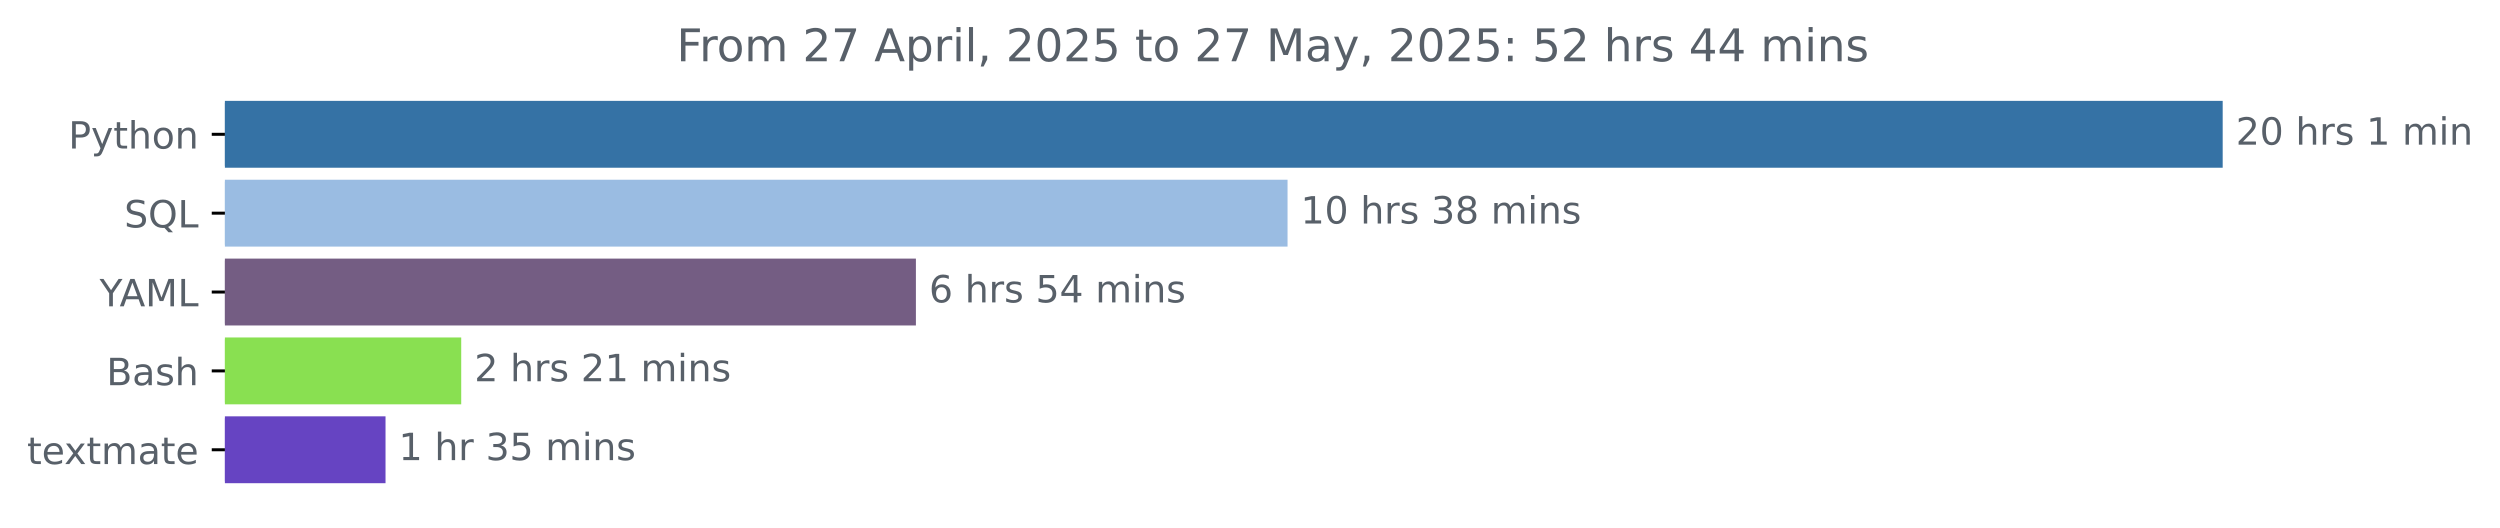
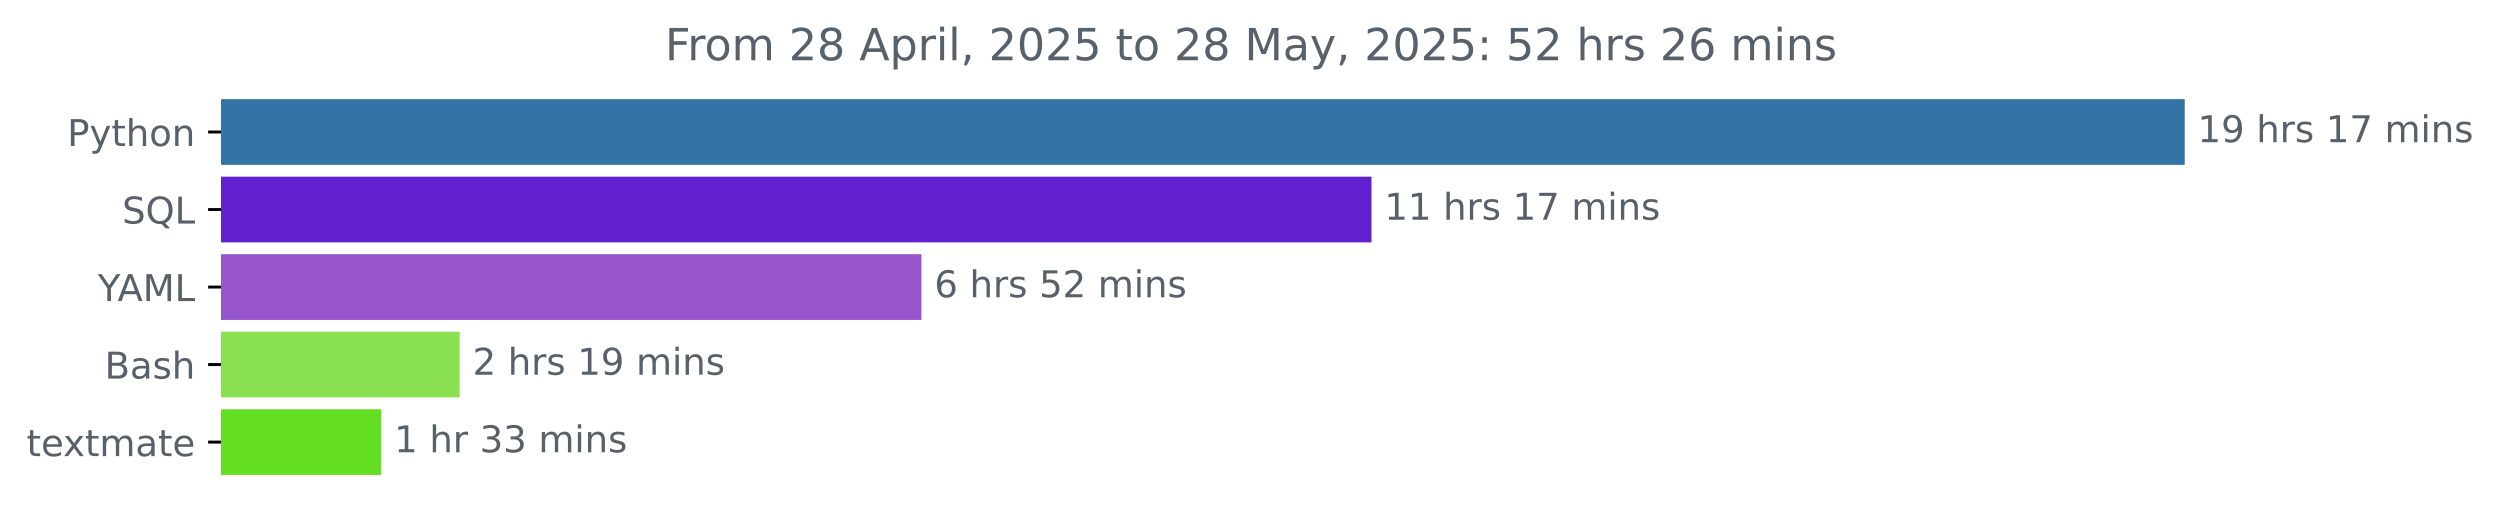
- <svg xmlns="http://www.w3.org/2000/svg" xmlns:xlink="http://www.w3.org/1999/xlink" width="665.644pt" height="140.398pt" viewBox="0 0 665.644 140.398" version="1.1">
+ <svg xmlns="http://www.w3.org/2000/svg" xmlns:xlink="http://www.w3.org/1999/xlink" width="677.216pt" height="140.398pt" viewBox="0 0 677.216 140.398" version="1.1">
  <defs>
    <style type="text/css">*{stroke-linejoin: round; stroke-linecap: butt}</style>
  </defs>
  <g id="figure_1">
    <g id="patch_1">
-       <path d="M 0 140.398  L 665.644 140.398  L 665.644 0  L 0 0  L 0 140.398  z " style="fill: none" />
+       <path d="M 0 140.398  L 677.216 140.398  L 677.216 0  L 0 0  L 0 140.398  z " style="fill: none" />
    </g>
    <g id="axes_1">
      <g id="patch_2">
-         <path d="M 59.88 27.358  L 591.308 27.358  L 591.308 44.158  L 59.88 44.158  z " clip-path="url(#pf37645a677)" style="fill: #3572a5; stroke: #3572a5; stroke-linejoin: miter" />
+         <path d="M 59.88 27.358  L 591.308 27.358  L 591.308 44.158  L 59.88 44.158  z " clip-path="url(#p6a43b8d91f)" style="fill: #3572a5; stroke: #3572a5; stroke-linejoin: miter" />
      </g>
      <g id="patch_3">
-         <path d="M 59.88 48.358  L 342.319 48.358  L 342.319 65.158  L 59.88 65.158  z " clip-path="url(#pf37645a677)" style="fill: #9abce2; stroke: #9abce2; stroke-linejoin: miter" />
+         <path d="M 59.88 48.358  L 371.023 48.358  L 371.023 65.158  L 59.88 65.158  z " clip-path="url(#p6a43b8d91f)" style="fill: #6121d1; stroke: #6121d1; stroke-linejoin: miter" />
      </g>
      <g id="patch_4">
-         <path d="M 59.88 69.358  L 243.367 69.358  L 243.367 86.158  L 59.88 86.158  z " clip-path="url(#pf37645a677)" style="fill: #745d83; stroke: #745d83; stroke-linejoin: miter" />
+         <path d="M 59.88 69.358  L 249.108 69.358  L 249.108 86.158  L 59.88 86.158  z " clip-path="url(#p6a43b8d91f)" style="fill: #9655ca; stroke: #9655ca; stroke-linejoin: miter" />
      </g>
      <g id="patch_5">
-         <path d="M 59.88 90.358  L 122.302 90.358  L 122.302 107.158  L 59.88 107.158  z " clip-path="url(#pf37645a677)" style="fill: #89e051; stroke: #89e051; stroke-linejoin: miter" />
+         <path d="M 59.88 90.358  L 124.015 90.358  L 124.015 107.158  L 59.88 107.158  z " clip-path="url(#p6a43b8d91f)" style="fill: #89e051; stroke: #89e051; stroke-linejoin: miter" />
      </g>
      <g id="patch_6">
-         <path d="M 59.88 111.358  L 102.148 111.358  L 102.148 128.158  L 59.88 128.158  z " clip-path="url(#pf37645a677)" style="fill: #6644c2; stroke: #6644c2; stroke-linejoin: miter" />
+         <path d="M 59.88 111.358  L 102.781 111.358  L 102.781 128.158  L 59.88 128.158  z " clip-path="url(#p6a43b8d91f)" style="fill: #63de23; stroke: #63de23; stroke-linejoin: miter" />
      </g>
      <g id="matplotlib.axis_1" />
      <g id="matplotlib.axis_2">
        <g id="ytick_1">
          <g id="line2d_1">
            <defs>
-               <path id="mfb17e2dcf7" d="M 0 0  L -3.5 0  " style="stroke: #000000; stroke-width: 0.8" />
+               <path id="m5d6eb2e7d1" d="M 0 0  L -3.5 0  " style="stroke: #000000; stroke-width: 0.8" />
            </defs>
            <g>
-               <use xlink:href="#mfb17e2dcf7" x="59.88" y="35.758" style="stroke: #000000; stroke-width: 0.8" />
+               <use xlink:href="#m5d6eb2e7d1" x="59.88" y="35.758" style="stroke: #000000; stroke-width: 0.8" />
            </g>
          </g>
          <g id="text_1">
            <g style="fill: #586069" transform="translate(18.21719 39.55734) scale(0.1 -0.1)">
              <defs>
                <path id="DejaVuSans-50" d="M 1259 4147  L 1259 2394  L 2053 2394  Q 2494 2394 2734 2622  Q 2975 2850 2975 3272  Q 2975 3691 2734 3919  Q 2494 4147 2053 4147  L 1259 4147  z M 628 4666  L 2053 4666  Q 2838 4666 3239 4311  Q 3641 3956 3641 3272  Q 3641 2581 3239 2228  Q 2838 1875 2053 1875  L 1259 1875  L 1259 0  L 628 0  L 628 4666  z " transform="scale(0.015625)" />
                <path id="DejaVuSans-79" d="M 2059 -325  Q 1816 -950 1584 -1140  Q 1353 -1331 966 -1331  L 506 -1331  L 506 -850  L 844 -850  Q 1081 -850 1212 -737  Q 1344 -625 1503 -206  L 1606 56  L 191 3500  L 800 3500  L 1894 763  L 2988 3500  L 3597 3500  L 2059 -325  z " transform="scale(0.015625)" />
                <path id="DejaVuSans-74" d="M 1172 4494  L 1172 3500  L 2356 3500  L 2356 3053  L 1172 3053  L 1172 1153  Q 1172 725 1289 603  Q 1406 481 1766 481  L 2356 481  L 2356 0  L 1766 0  Q 1100 0 847 248  Q 594 497 594 1153  L 594 3053  L 172 3053  L 172 3500  L 594 3500  L 594 4494  L 1172 4494  z " transform="scale(0.015625)" />
                <path id="DejaVuSans-68" d="M 3513 2113  L 3513 0  L 2938 0  L 2938 2094  Q 2938 2591 2744 2837  Q 2550 3084 2163 3084  Q 1697 3084 1428 2787  Q 1159 2491 1159 1978  L 1159 0  L 581 0  L 581 4863  L 1159 4863  L 1159 2956  Q 1366 3272 1645 3428  Q 1925 3584 2291 3584  Q 2894 3584 3203 3211  Q 3513 2838 3513 2113  z " transform="scale(0.015625)" />
                <path id="DejaVuSans-6f" d="M 1959 3097  Q 1497 3097 1228 2736  Q 959 2375 959 1747  Q 959 1119 1226 758  Q 1494 397 1959 397  Q 2419 397 2687 759  Q 2956 1122 2956 1747  Q 2956 2369 2687 2733  Q 2419 3097 1959 3097  z M 1959 3584  Q 2709 3584 3137 3096  Q 3566 2609 3566 1747  Q 3566 888 3137 398  Q 2709 -91 1959 -91  Q 1206 -91 779 398  Q 353 888 353 1747  Q 353 2609 779 3096  Q 1206 3584 1959 3584  z " transform="scale(0.015625)" />
                <path id="DejaVuSans-6e" d="M 3513 2113  L 3513 0  L 2938 0  L 2938 2094  Q 2938 2591 2744 2837  Q 2550 3084 2163 3084  Q 1697 3084 1428 2787  Q 1159 2491 1159 1978  L 1159 0  L 581 0  L 581 3500  L 1159 3500  L 1159 2956  Q 1366 3272 1645 3428  Q 1925 3584 2291 3584  Q 2894 3584 3203 3211  Q 3513 2838 3513 2113  z " transform="scale(0.015625)" />
              </defs>
              <use xlink:href="#DejaVuSans-50" />
              <use xlink:href="#DejaVuSans-79" x="60.303" />
              <use xlink:href="#DejaVuSans-74" x="119.482" />
              <use xlink:href="#DejaVuSans-68" x="158.691" />
              <use xlink:href="#DejaVuSans-6f" x="222.07" />
              <use xlink:href="#DejaVuSans-6e" x="283.252" />
            </g>
          </g>
        </g>
        <g id="ytick_2">
          <g id="line2d_2">
            <g>
-               <use xlink:href="#mfb17e2dcf7" x="59.88" y="56.758" style="stroke: #000000; stroke-width: 0.8" />
+               <use xlink:href="#m5d6eb2e7d1" x="59.88" y="56.758" style="stroke: #000000; stroke-width: 0.8" />
            </g>
          </g>
          <g id="text_2">
            <g style="fill: #586069" transform="translate(33.0875 60.55734) scale(0.1 -0.1)">
              <defs>
                <path id="DejaVuSans-53" d="M 3425 4513  L 3425 3897  Q 3066 4069 2747 4153  Q 2428 4238 2131 4238  Q 1616 4238 1336 4038  Q 1056 3838 1056 3469  Q 1056 3159 1242 3001  Q 1428 2844 1947 2747  L 2328 2669  Q 3034 2534 3370 2195  Q 3706 1856 3706 1288  Q 3706 609 3251 259  Q 2797 -91 1919 -91  Q 1588 -91 1214 -16  Q 841 59 441 206  L 441 856  Q 825 641 1194 531  Q 1563 422 1919 422  Q 2459 422 2753 634  Q 3047 847 3047 1241  Q 3047 1584 2836 1778  Q 2625 1972 2144 2069  L 1759 2144  Q 1053 2284 737 2584  Q 422 2884 422 3419  Q 422 4038 858 4394  Q 1294 4750 2059 4750  Q 2388 4750 2728 4690  Q 3069 4631 3425 4513  z " transform="scale(0.015625)" />
                <path id="DejaVuSans-51" d="M 2522 4238  Q 1834 4238 1429 3725  Q 1025 3213 1025 2328  Q 1025 1447 1429 934  Q 1834 422 2522 422  Q 3209 422 3611 934  Q 4013 1447 4013 2328  Q 4013 3213 3611 3725  Q 3209 4238 2522 4238  z M 3406 84  L 4238 -825  L 3475 -825  L 2784 -78  Q 2681 -84 2626 -87  Q 2572 -91 2522 -91  Q 1538 -91 948 567  Q 359 1225 359 2328  Q 359 3434 948 4092  Q 1538 4750 2522 4750  Q 3503 4750 4090 4092  Q 4678 3434 4678 2328  Q 4678 1516 4351 937  Q 4025 359 3406 84  z " transform="scale(0.015625)" />
                <path id="DejaVuSans-4c" d="M 628 4666  L 1259 4666  L 1259 531  L 3531 531  L 3531 0  L 628 0  L 628 4666  z " transform="scale(0.015625)" />
              </defs>
              <use xlink:href="#DejaVuSans-53" />
              <use xlink:href="#DejaVuSans-51" x="63.477" />
              <use xlink:href="#DejaVuSans-4c" x="142.188" />
            </g>
          </g>
        </g>
        <g id="ytick_3">
          <g id="line2d_3">
            <g>
-               <use xlink:href="#mfb17e2dcf7" x="59.88" y="77.758" style="stroke: #000000; stroke-width: 0.8" />
+               <use xlink:href="#m5d6eb2e7d1" x="59.88" y="77.758" style="stroke: #000000; stroke-width: 0.8" />
            </g>
          </g>
          <g id="text_3">
            <g style="fill: #586069" transform="translate(26.50625 81.55734) scale(0.1 -0.1)">
              <defs>
                <path id="DejaVuSans-59" d="M -13 4666  L 666 4666  L 1959 2747  L 3244 4666  L 3922 4666  L 2272 2222  L 2272 0  L 1638 0  L 1638 2222  L -13 4666  z " transform="scale(0.015625)" />
                <path id="DejaVuSans-41" d="M 2188 4044  L 1331 1722  L 3047 1722  L 2188 4044  z M 1831 4666  L 2547 4666  L 4325 0  L 3669 0  L 3244 1197  L 1141 1197  L 716 0  L 50 0  L 1831 4666  z " transform="scale(0.015625)" />
                <path id="DejaVuSans-4d" d="M 628 4666  L 1569 4666  L 2759 1491  L 3956 4666  L 4897 4666  L 4897 0  L 4281 0  L 4281 4097  L 3078 897  L 2444 897  L 1241 4097  L 1241 0  L 628 0  L 628 4666  z " transform="scale(0.015625)" />
              </defs>
              <use xlink:href="#DejaVuSans-59" />
              <use xlink:href="#DejaVuSans-41" x="53.334" />
              <use xlink:href="#DejaVuSans-4d" x="121.742" />
              <use xlink:href="#DejaVuSans-4c" x="208.021" />
            </g>
          </g>
        </g>
        <g id="ytick_4">
          <g id="line2d_4">
            <g>
-               <use xlink:href="#mfb17e2dcf7" x="59.88" y="98.758" style="stroke: #000000; stroke-width: 0.8" />
+               <use xlink:href="#m5d6eb2e7d1" x="59.88" y="98.758" style="stroke: #000000; stroke-width: 0.8" />
            </g>
          </g>
          <g id="text_4">
            <g style="fill: #586069" transform="translate(28.34375 102.5573) scale(0.1 -0.1)">
              <defs>
                <path id="DejaVuSans-42" d="M 1259 2228  L 1259 519  L 2272 519  Q 2781 519 3026 730  Q 3272 941 3272 1375  Q 3272 1813 3026 2020  Q 2781 2228 2272 2228  L 1259 2228  z M 1259 4147  L 1259 2741  L 2194 2741  Q 2656 2741 2882 2914  Q 3109 3088 3109 3444  Q 3109 3797 2882 3972  Q 2656 4147 2194 4147  L 1259 4147  z M 628 4666  L 2241 4666  Q 2963 4666 3353 4366  Q 3744 4066 3744 3513  Q 3744 3084 3544 2831  Q 3344 2578 2956 2516  Q 3422 2416 3680 2098  Q 3938 1781 3938 1306  Q 3938 681 3513 340  Q 3088 0 2303 0  L 628 0  L 628 4666  z " transform="scale(0.015625)" />
                <path id="DejaVuSans-61" d="M 2194 1759  Q 1497 1759 1228 1600  Q 959 1441 959 1056  Q 959 750 1161 570  Q 1363 391 1709 391  Q 2188 391 2477 730  Q 2766 1069 2766 1631  L 2766 1759  L 2194 1759  z M 3341 1997  L 3341 0  L 2766 0  L 2766 531  Q 2569 213 2275 61  Q 1981 -91 1556 -91  Q 1019 -91 701 211  Q 384 513 384 1019  Q 384 1609 779 1909  Q 1175 2209 1959 2209  L 2766 2209  L 2766 2266  Q 2766 2663 2505 2880  Q 2244 3097 1772 3097  Q 1472 3097 1187 3025  Q 903 2953 641 2809  L 641 3341  Q 956 3463 1253 3523  Q 1550 3584 1831 3584  Q 2591 3584 2966 3190  Q 3341 2797 3341 1997  z " transform="scale(0.015625)" />
                <path id="DejaVuSans-73" d="M 2834 3397  L 2834 2853  Q 2591 2978 2328 3040  Q 2066 3103 1784 3103  Q 1356 3103 1142 2972  Q 928 2841 928 2578  Q 928 2378 1081 2264  Q 1234 2150 1697 2047  L 1894 2003  Q 2506 1872 2764 1633  Q 3022 1394 3022 966  Q 3022 478 2636 193  Q 2250 -91 1575 -91  Q 1294 -91 989 -36  Q 684 19 347 128  L 347 722  Q 666 556 975 473  Q 1284 391 1588 391  Q 1994 391 2212 530  Q 2431 669 2431 922  Q 2431 1156 2273 1281  Q 2116 1406 1581 1522  L 1381 1569  Q 847 1681 609 1914  Q 372 2147 372 2553  Q 372 3047 722 3315  Q 1072 3584 1716 3584  Q 2034 3584 2315 3537  Q 2597 3491 2834 3397  z " transform="scale(0.015625)" />
              </defs>
              <use xlink:href="#DejaVuSans-42" />
              <use xlink:href="#DejaVuSans-61" x="68.604" />
              <use xlink:href="#DejaVuSans-73" x="129.883" />
              <use xlink:href="#DejaVuSans-68" x="181.982" />
            </g>
          </g>
        </g>
        <g id="ytick_5">
          <g id="line2d_5">
            <g>
-               <use xlink:href="#mfb17e2dcf7" x="59.88" y="119.758" style="stroke: #000000; stroke-width: 0.8" />
+               <use xlink:href="#m5d6eb2e7d1" x="59.88" y="119.758" style="stroke: #000000; stroke-width: 0.8" />
            </g>
          </g>
          <g id="text_5">
            <g style="fill: #586069" transform="translate(7.2 123.5573) scale(0.1 -0.1)">
              <defs>
                <path id="DejaVuSans-65" d="M 3597 1894  L 3597 1613  L 953 1613  Q 991 1019 1311 708  Q 1631 397 2203 397  Q 2534 397 2845 478  Q 3156 559 3463 722  L 3463 178  Q 3153 47 2828 -22  Q 2503 -91 2169 -91  Q 1331 -91 842 396  Q 353 884 353 1716  Q 353 2575 817 3079  Q 1281 3584 2069 3584  Q 2775 3584 3186 3129  Q 3597 2675 3597 1894  z M 3022 2063  Q 3016 2534 2758 2815  Q 2500 3097 2075 3097  Q 1594 3097 1305 2825  Q 1016 2553 972 2059  L 3022 2063  z " transform="scale(0.015625)" />
                <path id="DejaVuSans-78" d="M 3513 3500  L 2247 1797  L 3578 0  L 2900 0  L 1881 1375  L 863 0  L 184 0  L 1544 1831  L 300 3500  L 978 3500  L 1906 2253  L 2834 3500  L 3513 3500  z " transform="scale(0.015625)" />
                <path id="DejaVuSans-6d" d="M 3328 2828  Q 3544 3216 3844 3400  Q 4144 3584 4550 3584  Q 5097 3584 5394 3201  Q 5691 2819 5691 2113  L 5691 0  L 5113 0  L 5113 2094  Q 5113 2597 4934 2840  Q 4756 3084 4391 3084  Q 3944 3084 3684 2787  Q 3425 2491 3425 1978  L 3425 0  L 2847 0  L 2847 2094  Q 2847 2600 2669 2842  Q 2491 3084 2119 3084  Q 1678 3084 1418 2786  Q 1159 2488 1159 1978  L 1159 0  L 581 0  L 581 3500  L 1159 3500  L 1159 2956  Q 1356 3278 1631 3431  Q 1906 3584 2284 3584  Q 2666 3584 2933 3390  Q 3200 3197 3328 2828  z " transform="scale(0.015625)" />
              </defs>
              <use xlink:href="#DejaVuSans-74" />
              <use xlink:href="#DejaVuSans-65" x="39.209" />
              <use xlink:href="#DejaVuSans-78" x="98.982" />
              <use xlink:href="#DejaVuSans-74" x="158.162" />
              <use xlink:href="#DejaVuSans-6d" x="197.371" />
              <use xlink:href="#DejaVuSans-61" x="294.783" />
              <use xlink:href="#DejaVuSans-74" x="356.062" />
              <use xlink:href="#DejaVuSans-65" x="395.271" />
            </g>
          </g>
        </g>
      </g>
      <g id="text_6">
        <g style="fill: #586069" transform="translate(595.3083 38.5175) scale(0.1 -0.1)">
          <defs>
-             <path id="DejaVuSans-32" d="M 1228 531  L 3431 531  L 3431 0  L 469 0  L 469 531  Q 828 903 1448 1529  Q 2069 2156 2228 2338  Q 2531 2678 2651 2914  Q 2772 3150 2772 3378  Q 2772 3750 2511 3984  Q 2250 4219 1831 4219  Q 1534 4219 1204 4116  Q 875 4013 500 3803  L 500 4441  Q 881 4594 1212 4672  Q 1544 4750 1819 4750  Q 2544 4750 2975 4387  Q 3406 4025 3406 3419  Q 3406 3131 3298 2873  Q 3191 2616 2906 2266  Q 2828 2175 2409 1742  Q 1991 1309 1228 531  z " transform="scale(0.015625)" />
-             <path id="DejaVuSans-30" d="M 2034 4250  Q 1547 4250 1301 3770  Q 1056 3291 1056 2328  Q 1056 1369 1301 889  Q 1547 409 2034 409  Q 2525 409 2770 889  Q 3016 1369 3016 2328  Q 3016 3291 2770 3770  Q 2525 4250 2034 4250  z M 2034 4750  Q 2819 4750 3233 4129  Q 3647 3509 3647 2328  Q 3647 1150 3233 529  Q 2819 -91 2034 -91  Q 1250 -91 836 529  Q 422 1150 422 2328  Q 422 3509 836 4129  Q 1250 4750 2034 4750  z " transform="scale(0.015625)" />
+             <path id="DejaVuSans-31" d="M 794 531  L 1825 531  L 1825 4091  L 703 3866  L 703 4441  L 1819 4666  L 2450 4666  L 2450 531  L 3481 531  L 3481 0  L 794 0  L 794 531  z " transform="scale(0.015625)" />
+             <path id="DejaVuSans-39" d="M 703 97  L 703 672  Q 941 559 1184 500  Q 1428 441 1663 441  Q 2288 441 2617 861  Q 2947 1281 2994 2138  Q 2813 1869 2534 1725  Q 2256 1581 1919 1581  Q 1219 1581 811 2004  Q 403 2428 403 3163  Q 403 3881 828 4315  Q 1253 4750 1959 4750  Q 2769 4750 3195 4129  Q 3622 3509 3622 2328  Q 3622 1225 3098 567  Q 2575 -91 1691 -91  Q 1453 -91 1209 -44  Q 966 3 703 97  z M 1959 2075  Q 2384 2075 2632 2365  Q 2881 2656 2881 3163  Q 2881 3666 2632 3958  Q 2384 4250 1959 4250  Q 1534 4250 1286 3958  Q 1038 3666 1038 3163  Q 1038 2656 1286 2365  Q 1534 2075 1959 2075  z " transform="scale(0.015625)" />
            <path id="DejaVuSans-20" transform="scale(0.015625)" />
            <path id="DejaVuSans-72" d="M 2631 2963  Q 2534 3019 2420 3045  Q 2306 3072 2169 3072  Q 1681 3072 1420 2755  Q 1159 2438 1159 1844  L 1159 0  L 581 0  L 581 3500  L 1159 3500  L 1159 2956  Q 1341 3275 1631 3429  Q 1922 3584 2338 3584  Q 2397 3584 2469 3576  Q 2541 3569 2628 3553  L 2631 2963  z " transform="scale(0.015625)" />
-             <path id="DejaVuSans-31" d="M 794 531  L 1825 531  L 1825 4091  L 703 3866  L 703 4441  L 1819 4666  L 2450 4666  L 2450 531  L 3481 531  L 3481 0  L 794 0  L 794 531  z " transform="scale(0.015625)" />
+             <path id="DejaVuSans-37" d="M 525 4666  L 3525 4666  L 3525 4397  L 1831 0  L 1172 0  L 2766 4134  L 525 4134  L 525 4666  z " transform="scale(0.015625)" />
            <path id="DejaVuSans-69" d="M 603 3500  L 1178 3500  L 1178 0  L 603 0  L 603 3500  z M 603 4863  L 1178 4863  L 1178 4134  L 603 4134  L 603 4863  z " transform="scale(0.015625)" />
          </defs>
-           <use xlink:href="#DejaVuSans-32" />
-           <use xlink:href="#DejaVuSans-30" x="63.623" />
+           <use xlink:href="#DejaVuSans-31" />
+           <use xlink:href="#DejaVuSans-39" x="63.623" />
          <use xlink:href="#DejaVuSans-20" x="127.246" />
          <use xlink:href="#DejaVuSans-68" x="159.033" />
          <use xlink:href="#DejaVuSans-72" x="222.412" />
          <use xlink:href="#DejaVuSans-73" x="263.525" />
          <use xlink:href="#DejaVuSans-20" x="315.625" />
          <use xlink:href="#DejaVuSans-31" x="347.412" />
-           <use xlink:href="#DejaVuSans-20" x="411.035" />
-           <use xlink:href="#DejaVuSans-6d" x="442.822" />
-           <use xlink:href="#DejaVuSans-69" x="540.234" />
-           <use xlink:href="#DejaVuSans-6e" x="568.018" />
+           <use xlink:href="#DejaVuSans-37" x="411.035" />
+           <use xlink:href="#DejaVuSans-20" x="474.658" />
+           <use xlink:href="#DejaVuSans-6d" x="506.445" />
+           <use xlink:href="#DejaVuSans-69" x="603.857" />
+           <use xlink:href="#DejaVuSans-6e" x="631.641" />
+           <use xlink:href="#DejaVuSans-73" x="695.02" />
        </g>
      </g>
      <g id="text_7">
-         <g style="fill: #586069" transform="translate(346.3192 59.5175) scale(0.1 -0.1)">
-           <defs>
-             <path id="DejaVuSans-33" d="M 2597 2516  Q 3050 2419 3304 2112  Q 3559 1806 3559 1356  Q 3559 666 3084 287  Q 2609 -91 1734 -91  Q 1441 -91 1130 -33  Q 819 25 488 141  L 488 750  Q 750 597 1062 519  Q 1375 441 1716 441  Q 2309 441 2620 675  Q 2931 909 2931 1356  Q 2931 1769 2642 2001  Q 2353 2234 1838 2234  L 1294 2234  L 1294 2753  L 1863 2753  Q 2328 2753 2575 2939  Q 2822 3125 2822 3475  Q 2822 3834 2567 4026  Q 2313 4219 1838 4219  Q 1578 4219 1281 4162  Q 984 4106 628 3988  L 628 4550  Q 988 4650 1302 4700  Q 1616 4750 1894 4750  Q 2613 4750 3031 4423  Q 3450 4097 3450 3541  Q 3450 3153 3228 2886  Q 3006 2619 2597 2516  z " transform="scale(0.015625)" />
-             <path id="DejaVuSans-38" d="M 2034 2216  Q 1584 2216 1326 1975  Q 1069 1734 1069 1313  Q 1069 891 1326 650  Q 1584 409 2034 409  Q 2484 409 2743 651  Q 3003 894 3003 1313  Q 3003 1734 2745 1975  Q 2488 2216 2034 2216  z M 1403 2484  Q 997 2584 770 2862  Q 544 3141 544 3541  Q 544 4100 942 4425  Q 1341 4750 2034 4750  Q 2731 4750 3128 4425  Q 3525 4100 3525 3541  Q 3525 3141 3298 2862  Q 3072 2584 2669 2484  Q 3125 2378 3379 2068  Q 3634 1759 3634 1313  Q 3634 634 3220 271  Q 2806 -91 2034 -91  Q 1263 -91 848 271  Q 434 634 434 1313  Q 434 1759 690 2068  Q 947 2378 1403 2484  z M 1172 3481  Q 1172 3119 1398 2916  Q 1625 2713 2034 2713  Q 2441 2713 2670 2916  Q 2900 3119 2900 3481  Q 2900 3844 2670 4047  Q 2441 4250 2034 4250  Q 1625 4250 1398 4047  Q 1172 3844 1172 3481  z " transform="scale(0.015625)" />
-           </defs>
+         <g style="fill: #586069" transform="translate(375.0232 59.5175) scale(0.1 -0.1)">
          <use xlink:href="#DejaVuSans-31" />
-           <use xlink:href="#DejaVuSans-30" x="63.623" />
+           <use xlink:href="#DejaVuSans-31" x="63.623" />
          <use xlink:href="#DejaVuSans-20" x="127.246" />
          <use xlink:href="#DejaVuSans-68" x="159.033" />
          <use xlink:href="#DejaVuSans-72" x="222.412" />
          <use xlink:href="#DejaVuSans-73" x="263.525" />
          <use xlink:href="#DejaVuSans-20" x="315.625" />
-           <use xlink:href="#DejaVuSans-33" x="347.412" />
-           <use xlink:href="#DejaVuSans-38" x="411.035" />
+           <use xlink:href="#DejaVuSans-31" x="347.412" />
+           <use xlink:href="#DejaVuSans-37" x="411.035" />
          <use xlink:href="#DejaVuSans-20" x="474.658" />
          <use xlink:href="#DejaVuSans-6d" x="506.445" />
          <use xlink:href="#DejaVuSans-69" x="603.857" />
          <use xlink:href="#DejaVuSans-6e" x="631.641" />
          <use xlink:href="#DejaVuSans-73" x="695.02" />
        </g>
      </g>
      <g id="text_8">
-         <g style="fill: #586069" transform="translate(247.3674 80.5175) scale(0.1 -0.1)">
+         <g style="fill: #586069" transform="translate(253.1081 80.5175) scale(0.1 -0.1)">
          <defs>
            <path id="DejaVuSans-36" d="M 2113 2584  Q 1688 2584 1439 2293  Q 1191 2003 1191 1497  Q 1191 994 1439 701  Q 1688 409 2113 409  Q 2538 409 2786 701  Q 3034 994 3034 1497  Q 3034 2003 2786 2293  Q 2538 2584 2113 2584  z M 3366 4563  L 3366 3988  Q 3128 4100 2886 4159  Q 2644 4219 2406 4219  Q 1781 4219 1451 3797  Q 1122 3375 1075 2522  Q 1259 2794 1537 2939  Q 1816 3084 2150 3084  Q 2853 3084 3261 2657  Q 3669 2231 3669 1497  Q 3669 778 3244 343  Q 2819 -91 2113 -91  Q 1303 -91 875 529  Q 447 1150 447 2328  Q 447 3434 972 4092  Q 1497 4750 2381 4750  Q 2619 4750 2861 4703  Q 3103 4656 3366 4563  z " transform="scale(0.015625)" />
            <path id="DejaVuSans-35" d="M 691 4666  L 3169 4666  L 3169 4134  L 1269 4134  L 1269 2991  Q 1406 3038 1543 3061  Q 1681 3084 1819 3084  Q 2600 3084 3056 2656  Q 3513 2228 3513 1497  Q 3513 744 3044 326  Q 2575 -91 1722 -91  Q 1428 -91 1123 -41  Q 819 9 494 109  L 494 744  Q 775 591 1075 516  Q 1375 441 1709 441  Q 2250 441 2565 725  Q 2881 1009 2881 1497  Q 2881 1984 2565 2268  Q 2250 2553 1709 2553  Q 1456 2553 1204 2497  Q 953 2441 691 2322  L 691 4666  z " transform="scale(0.015625)" />
-             <path id="DejaVuSans-34" d="M 2419 4116  L 825 1625  L 2419 1625  L 2419 4116  z M 2253 4666  L 3047 4666  L 3047 1625  L 3713 1625  L 3713 1100  L 3047 1100  L 3047 0  L 2419 0  L 2419 1100  L 313 1100  L 313 1709  L 2253 4666  z " transform="scale(0.015625)" />
+             <path id="DejaVuSans-32" d="M 1228 531  L 3431 531  L 3431 0  L 469 0  L 469 531  Q 828 903 1448 1529  Q 2069 2156 2228 2338  Q 2531 2678 2651 2914  Q 2772 3150 2772 3378  Q 2772 3750 2511 3984  Q 2250 4219 1831 4219  Q 1534 4219 1204 4116  Q 875 4013 500 3803  L 500 4441  Q 881 4594 1212 4672  Q 1544 4750 1819 4750  Q 2544 4750 2975 4387  Q 3406 4025 3406 3419  Q 3406 3131 3298 2873  Q 3191 2616 2906 2266  Q 2828 2175 2409 1742  Q 1991 1309 1228 531  z " transform="scale(0.015625)" />
          </defs>
          <use xlink:href="#DejaVuSans-36" />
          <use xlink:href="#DejaVuSans-20" x="63.623" />
          <use xlink:href="#DejaVuSans-68" x="95.41" />
          <use xlink:href="#DejaVuSans-72" x="158.789" />
          <use xlink:href="#DejaVuSans-73" x="199.902" />
          <use xlink:href="#DejaVuSans-20" x="252.002" />
          <use xlink:href="#DejaVuSans-35" x="283.789" />
-           <use xlink:href="#DejaVuSans-34" x="347.412" />
+           <use xlink:href="#DejaVuSans-32" x="347.412" />
          <use xlink:href="#DejaVuSans-20" x="411.035" />
          <use xlink:href="#DejaVuSans-6d" x="442.822" />
          <use xlink:href="#DejaVuSans-69" x="540.234" />
          <use xlink:href="#DejaVuSans-6e" x="568.018" />
          <use xlink:href="#DejaVuSans-73" x="631.396" />
        </g>
      </g>
      <g id="text_9">
-         <g style="fill: #586069" transform="translate(126.3019 101.5175) scale(0.1 -0.1)">
+         <g style="fill: #586069" transform="translate(128.0151 101.5175) scale(0.1 -0.1)">
          <use xlink:href="#DejaVuSans-32" />
          <use xlink:href="#DejaVuSans-20" x="63.623" />
          <use xlink:href="#DejaVuSans-68" x="95.41" />
          <use xlink:href="#DejaVuSans-72" x="158.789" />
          <use xlink:href="#DejaVuSans-73" x="199.902" />
          <use xlink:href="#DejaVuSans-20" x="252.002" />
-           <use xlink:href="#DejaVuSans-32" x="283.789" />
-           <use xlink:href="#DejaVuSans-31" x="347.412" />
+           <use xlink:href="#DejaVuSans-31" x="283.789" />
+           <use xlink:href="#DejaVuSans-39" x="347.412" />
          <use xlink:href="#DejaVuSans-20" x="411.035" />
          <use xlink:href="#DejaVuSans-6d" x="442.822" />
          <use xlink:href="#DejaVuSans-69" x="540.234" />
          <use xlink:href="#DejaVuSans-6e" x="568.018" />
          <use xlink:href="#DejaVuSans-73" x="631.396" />
        </g>
      </g>
      <g id="text_10">
-         <g style="fill: #586069" transform="translate(106.1476 122.5175) scale(0.1 -0.1)">
+         <g style="fill: #586069" transform="translate(106.7811 122.5175) scale(0.1 -0.1)">
+           <defs>
+             <path id="DejaVuSans-33" d="M 2597 2516  Q 3050 2419 3304 2112  Q 3559 1806 3559 1356  Q 3559 666 3084 287  Q 2609 -91 1734 -91  Q 1441 -91 1130 -33  Q 819 25 488 141  L 488 750  Q 750 597 1062 519  Q 1375 441 1716 441  Q 2309 441 2620 675  Q 2931 909 2931 1356  Q 2931 1769 2642 2001  Q 2353 2234 1838 2234  L 1294 2234  L 1294 2753  L 1863 2753  Q 2328 2753 2575 2939  Q 2822 3125 2822 3475  Q 2822 3834 2567 4026  Q 2313 4219 1838 4219  Q 1578 4219 1281 4162  Q 984 4106 628 3988  L 628 4550  Q 988 4650 1302 4700  Q 1616 4750 1894 4750  Q 2613 4750 3031 4423  Q 3450 4097 3450 3541  Q 3450 3153 3228 2886  Q 3006 2619 2597 2516  z " transform="scale(0.015625)" />
+           </defs>
          <use xlink:href="#DejaVuSans-31" />
          <use xlink:href="#DejaVuSans-20" x="63.623" />
          <use xlink:href="#DejaVuSans-68" x="95.41" />
          <use xlink:href="#DejaVuSans-72" x="158.789" />
          <use xlink:href="#DejaVuSans-20" x="199.902" />
          <use xlink:href="#DejaVuSans-33" x="231.689" />
-           <use xlink:href="#DejaVuSans-35" x="295.312" />
+           <use xlink:href="#DejaVuSans-33" x="295.312" />
          <use xlink:href="#DejaVuSans-20" x="358.936" />
          <use xlink:href="#DejaVuSans-6d" x="390.723" />
          <use xlink:href="#DejaVuSans-69" x="488.135" />
          <use xlink:href="#DejaVuSans-6e" x="515.918" />
          <use xlink:href="#DejaVuSans-73" x="579.297" />
        </g>
      </g>
      <g id="text_11">
        <g style="fill: #586069" transform="translate(180.1497 16.31812) scale(0.12 -0.12)">
          <defs>
            <path id="DejaVuSans-46" d="M 628 4666  L 3309 4666  L 3309 4134  L 1259 4134  L 1259 2759  L 3109 2759  L 3109 2228  L 1259 2228  L 1259 0  L 628 0  L 628 4666  z " transform="scale(0.015625)" />
-             <path id="DejaVuSans-37" d="M 525 4666  L 3525 4666  L 3525 4397  L 1831 0  L 1172 0  L 2766 4134  L 525 4134  L 525 4666  z " transform="scale(0.015625)" />
+             <path id="DejaVuSans-38" d="M 2034 2216  Q 1584 2216 1326 1975  Q 1069 1734 1069 1313  Q 1069 891 1326 650  Q 1584 409 2034 409  Q 2484 409 2743 651  Q 3003 894 3003 1313  Q 3003 1734 2745 1975  Q 2488 2216 2034 2216  z M 1403 2484  Q 997 2584 770 2862  Q 544 3141 544 3541  Q 544 4100 942 4425  Q 1341 4750 2034 4750  Q 2731 4750 3128 4425  Q 3525 4100 3525 3541  Q 3525 3141 3298 2862  Q 3072 2584 2669 2484  Q 3125 2378 3379 2068  Q 3634 1759 3634 1313  Q 3634 634 3220 271  Q 2806 -91 2034 -91  Q 1263 -91 848 271  Q 434 634 434 1313  Q 434 1759 690 2068  Q 947 2378 1403 2484  z M 1172 3481  Q 1172 3119 1398 2916  Q 1625 2713 2034 2713  Q 2441 2713 2670 2916  Q 2900 3119 2900 3481  Q 2900 3844 2670 4047  Q 2441 4250 2034 4250  Q 1625 4250 1398 4047  Q 1172 3844 1172 3481  z " transform="scale(0.015625)" />
            <path id="DejaVuSans-70" d="M 1159 525  L 1159 -1331  L 581 -1331  L 581 3500  L 1159 3500  L 1159 2969  Q 1341 3281 1617 3432  Q 1894 3584 2278 3584  Q 2916 3584 3314 3078  Q 3713 2572 3713 1747  Q 3713 922 3314 415  Q 2916 -91 2278 -91  Q 1894 -91 1617 61  Q 1341 213 1159 525  z M 3116 1747  Q 3116 2381 2855 2742  Q 2594 3103 2138 3103  Q 1681 3103 1420 2742  Q 1159 2381 1159 1747  Q 1159 1113 1420 752  Q 1681 391 2138 391  Q 2594 391 2855 752  Q 3116 1113 3116 1747  z " transform="scale(0.015625)" />
            <path id="DejaVuSans-6c" d="M 603 4863  L 1178 4863  L 1178 0  L 603 0  L 603 4863  z " transform="scale(0.015625)" />
            <path id="DejaVuSans-2c" d="M 750 794  L 1409 794  L 1409 256  L 897 -744  L 494 -744  L 750 256  L 750 794  z " transform="scale(0.015625)" />
+             <path id="DejaVuSans-30" d="M 2034 4250  Q 1547 4250 1301 3770  Q 1056 3291 1056 2328  Q 1056 1369 1301 889  Q 1547 409 2034 409  Q 2525 409 2770 889  Q 3016 1369 3016 2328  Q 3016 3291 2770 3770  Q 2525 4250 2034 4250  z M 2034 4750  Q 2819 4750 3233 4129  Q 3647 3509 3647 2328  Q 3647 1150 3233 529  Q 2819 -91 2034 -91  Q 1250 -91 836 529  Q 422 1150 422 2328  Q 422 3509 836 4129  Q 1250 4750 2034 4750  z " transform="scale(0.015625)" />
            <path id="DejaVuSans-3a" d="M 750 794  L 1409 794  L 1409 0  L 750 0  L 750 794  z M 750 3309  L 1409 3309  L 1409 2516  L 750 2516  L 750 3309  z " transform="scale(0.015625)" />
          </defs>
          <use xlink:href="#DejaVuSans-46" />
          <use xlink:href="#DejaVuSans-72" x="50.27" />
          <use xlink:href="#DejaVuSans-6f" x="89.133" />
          <use xlink:href="#DejaVuSans-6d" x="150.314" />
          <use xlink:href="#DejaVuSans-20" x="247.727" />
          <use xlink:href="#DejaVuSans-32" x="279.514" />
-           <use xlink:href="#DejaVuSans-37" x="343.137" />
+           <use xlink:href="#DejaVuSans-38" x="343.137" />
          <use xlink:href="#DejaVuSans-20" x="406.76" />
          <use xlink:href="#DejaVuSans-41" x="438.547" />
          <use xlink:href="#DejaVuSans-70" x="506.955" />
          <use xlink:href="#DejaVuSans-72" x="570.432" />
          <use xlink:href="#DejaVuSans-69" x="611.545" />
          <use xlink:href="#DejaVuSans-6c" x="639.328" />
          <use xlink:href="#DejaVuSans-2c" x="667.111" />
          <use xlink:href="#DejaVuSans-20" x="698.898" />
          <use xlink:href="#DejaVuSans-32" x="730.686" />
          <use xlink:href="#DejaVuSans-30" x="794.309" />
          <use xlink:href="#DejaVuSans-32" x="857.932" />
          <use xlink:href="#DejaVuSans-35" x="921.555" />
          <use xlink:href="#DejaVuSans-20" x="985.178" />
          <use xlink:href="#DejaVuSans-74" x="1016.965" />
          <use xlink:href="#DejaVuSans-6f" x="1056.174" />
          <use xlink:href="#DejaVuSans-20" x="1117.355" />
          <use xlink:href="#DejaVuSans-32" x="1149.143" />
-           <use xlink:href="#DejaVuSans-37" x="1212.766" />
+           <use xlink:href="#DejaVuSans-38" x="1212.766" />
          <use xlink:href="#DejaVuSans-20" x="1276.389" />
          <use xlink:href="#DejaVuSans-4d" x="1308.176" />
          <use xlink:href="#DejaVuSans-61" x="1394.455" />
          <use xlink:href="#DejaVuSans-79" x="1455.734" />
          <use xlink:href="#DejaVuSans-2c" x="1514.914" />
          <use xlink:href="#DejaVuSans-20" x="1546.701" />
          <use xlink:href="#DejaVuSans-32" x="1578.488" />
          <use xlink:href="#DejaVuSans-30" x="1642.111" />
          <use xlink:href="#DejaVuSans-32" x="1705.734" />
          <use xlink:href="#DejaVuSans-35" x="1769.357" />
          <use xlink:href="#DejaVuSans-3a" x="1832.98" />
          <use xlink:href="#DejaVuSans-20" x="1866.672" />
          <use xlink:href="#DejaVuSans-35" x="1898.459" />
          <use xlink:href="#DejaVuSans-32" x="1962.082" />
          <use xlink:href="#DejaVuSans-20" x="2025.705" />
          <use xlink:href="#DejaVuSans-68" x="2057.492" />
          <use xlink:href="#DejaVuSans-72" x="2120.871" />
          <use xlink:href="#DejaVuSans-73" x="2161.984" />
          <use xlink:href="#DejaVuSans-20" x="2214.084" />
-           <use xlink:href="#DejaVuSans-34" x="2245.871" />
-           <use xlink:href="#DejaVuSans-34" x="2309.494" />
+           <use xlink:href="#DejaVuSans-32" x="2245.871" />
+           <use xlink:href="#DejaVuSans-36" x="2309.494" />
          <use xlink:href="#DejaVuSans-20" x="2373.117" />
          <use xlink:href="#DejaVuSans-6d" x="2404.904" />
          <use xlink:href="#DejaVuSans-69" x="2502.316" />
          <use xlink:href="#DejaVuSans-6e" x="2530.1" />
          <use xlink:href="#DejaVuSans-73" x="2593.479" />
        </g>
      </g>
    </g>
  </g>
  <defs>
-     <clipPath id="pf37645a677">
+     <clipPath id="p6a43b8d91f">
      <rect x="59.88" y="22.318" width="558" height="110.88" />
    </clipPath>
  </defs>
</svg>
